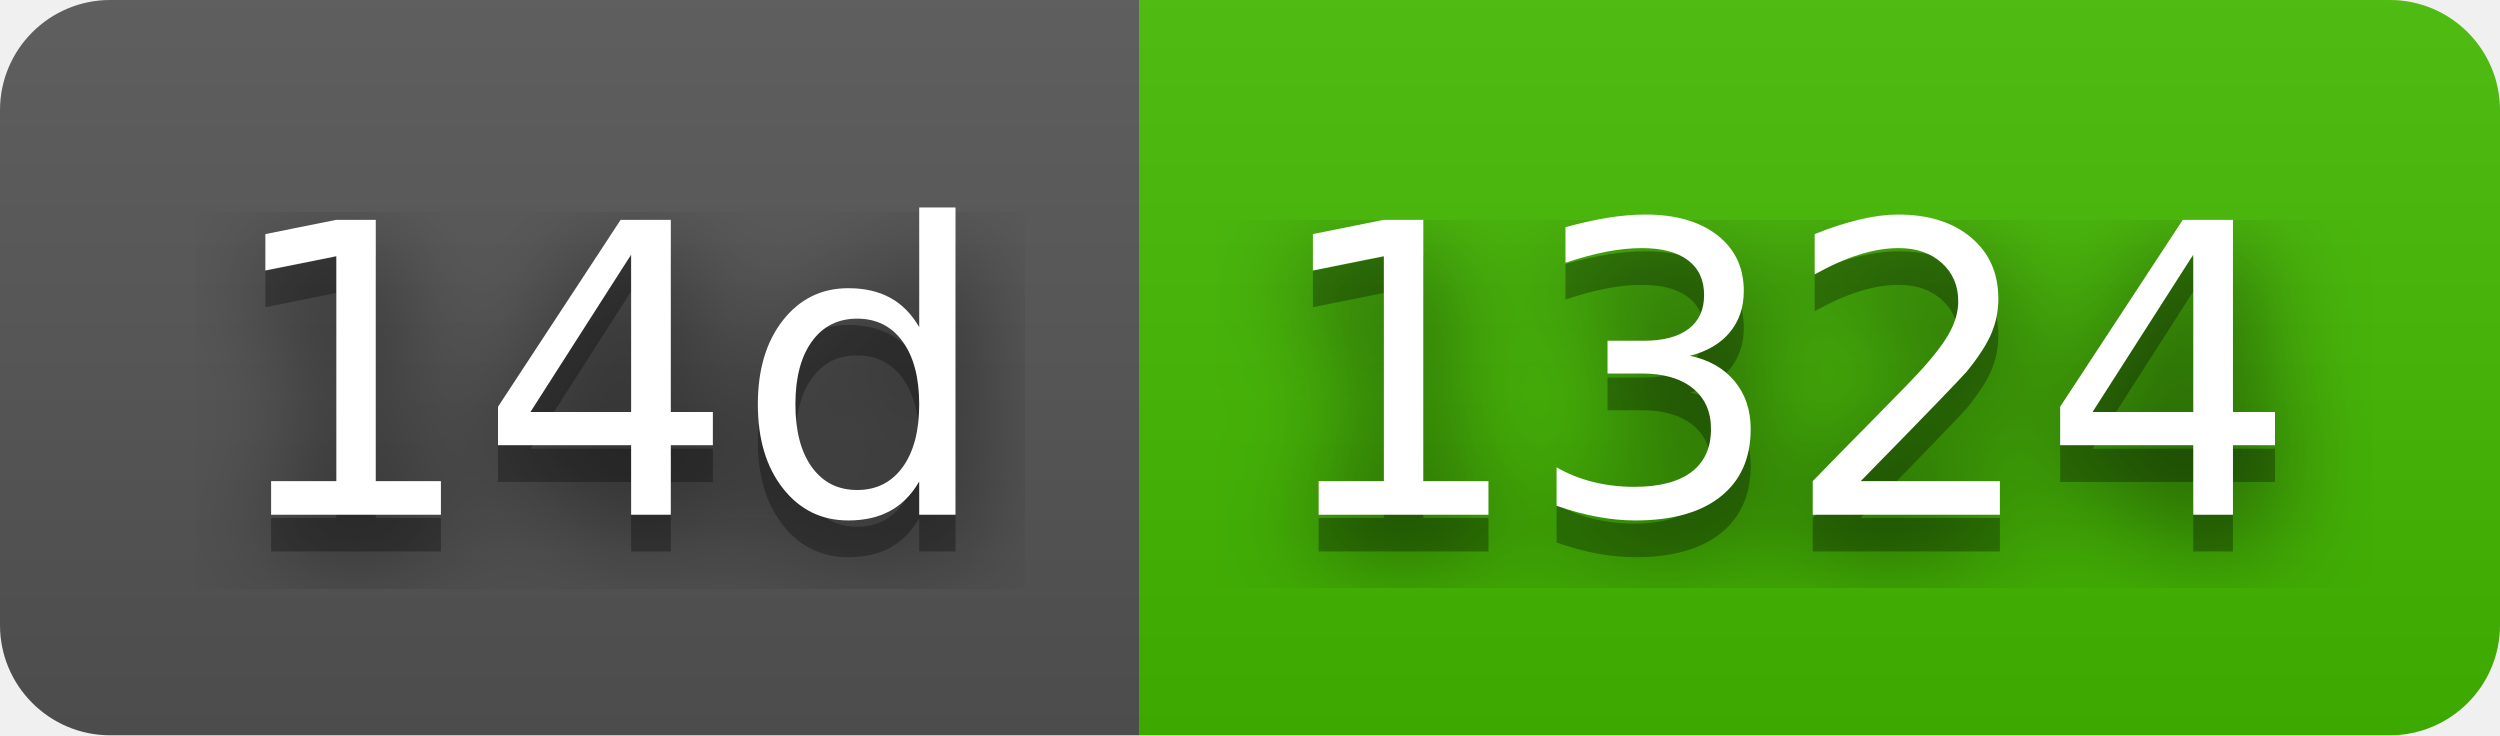
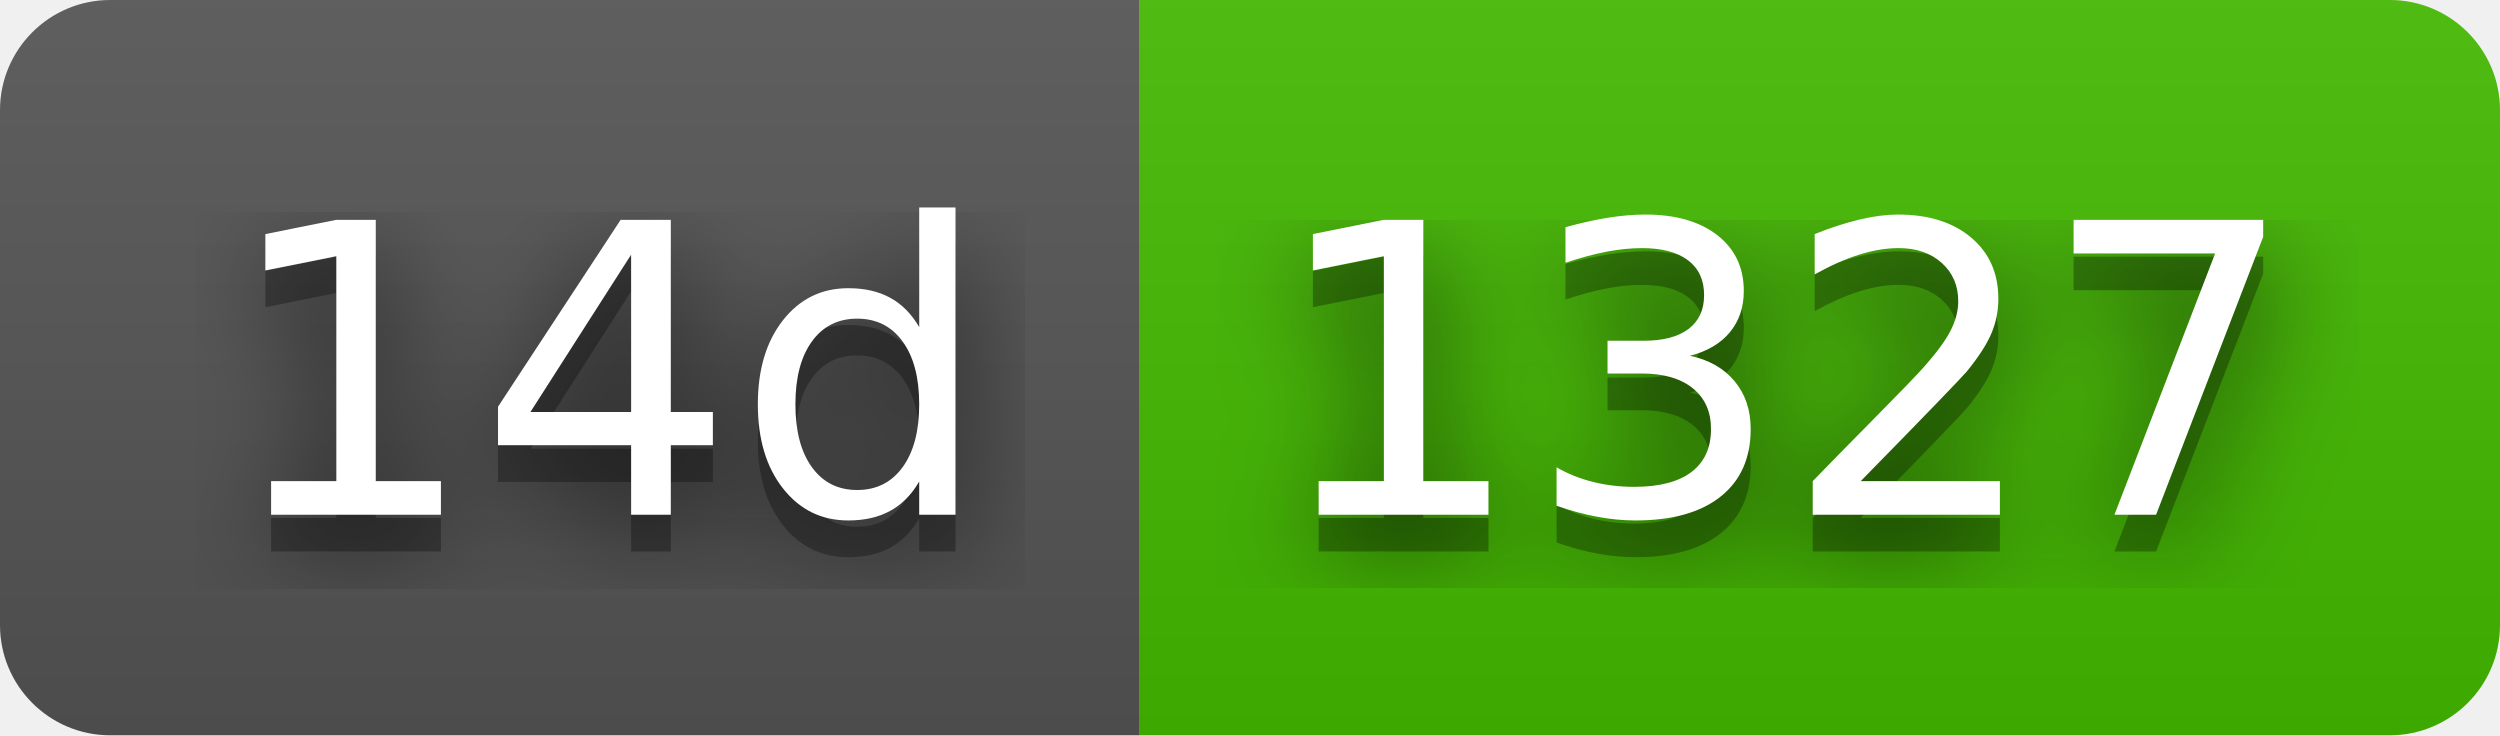
- <svg xmlns="http://www.w3.org/2000/svg" width="68" height="20" role="img" aria-label="14d: 1324">
+ <svg xmlns="http://www.w3.org/2000/svg" width="68" height="20" role="img" aria-label="14d: 1327">
  <filter id="blur">
    <feGaussianBlur stdDeviation="16" />
  </filter>
  <linearGradient id="s" x2="0" y2="100%">
    <stop offset="0" stop-color="#bbb" stop-opacity=".1" />
    <stop offset="1" stop-opacity=".1" />
  </linearGradient>
  <clipPath id="r">
    <rect width="68" height="20" rx="3" />
  </clipPath>
  <g clip-path="url(#r)">
    <rect width="31" height="20" fill="#555" />
    <rect x="31" width="37" height="20" fill="#4b0" />
    <rect width="68" height="20" fill="url(#s)" />
  </g>
  <g fill="#fff" text-anchor="middle" font-family="Verdana,Geneva,DejaVu Sans,sans-serif" text-rendering="geometricPrecision" font-size="110">
    <g transform="scale(.1)">
      <g aria-hidden="true" fill="#010101">
        <text x="165" y="150" fill-opacity=".8" filter="url(#blur)" textLength="210">14d</text>
        <text x="165" y="150" fill-opacity=".3" textLength="210">14d</text>
      </g>
      <text x="165" y="140" textLength="210">14d</text>
    </g>
    <g transform="scale(.1)">
      <g aria-hidden="true" fill="#010101">
-         <text x="485" y="150" fill-opacity=".8" filter="url(#blur)" textLength="270">1324</text>
-         <text x="485" y="150" fill-opacity=".3" textLength="270">1324</text>
+         <text x="485" y="150" fill-opacity=".8" filter="url(#blur)" textLength="270">1327</text>
+         <text x="485" y="150" fill-opacity=".3" textLength="270">1327</text>
      </g>
-       <text x="485" y="140" textLength="270">1324</text>
+       <text x="485" y="140" textLength="270">1327</text>
    </g>
  </g>
</svg>
